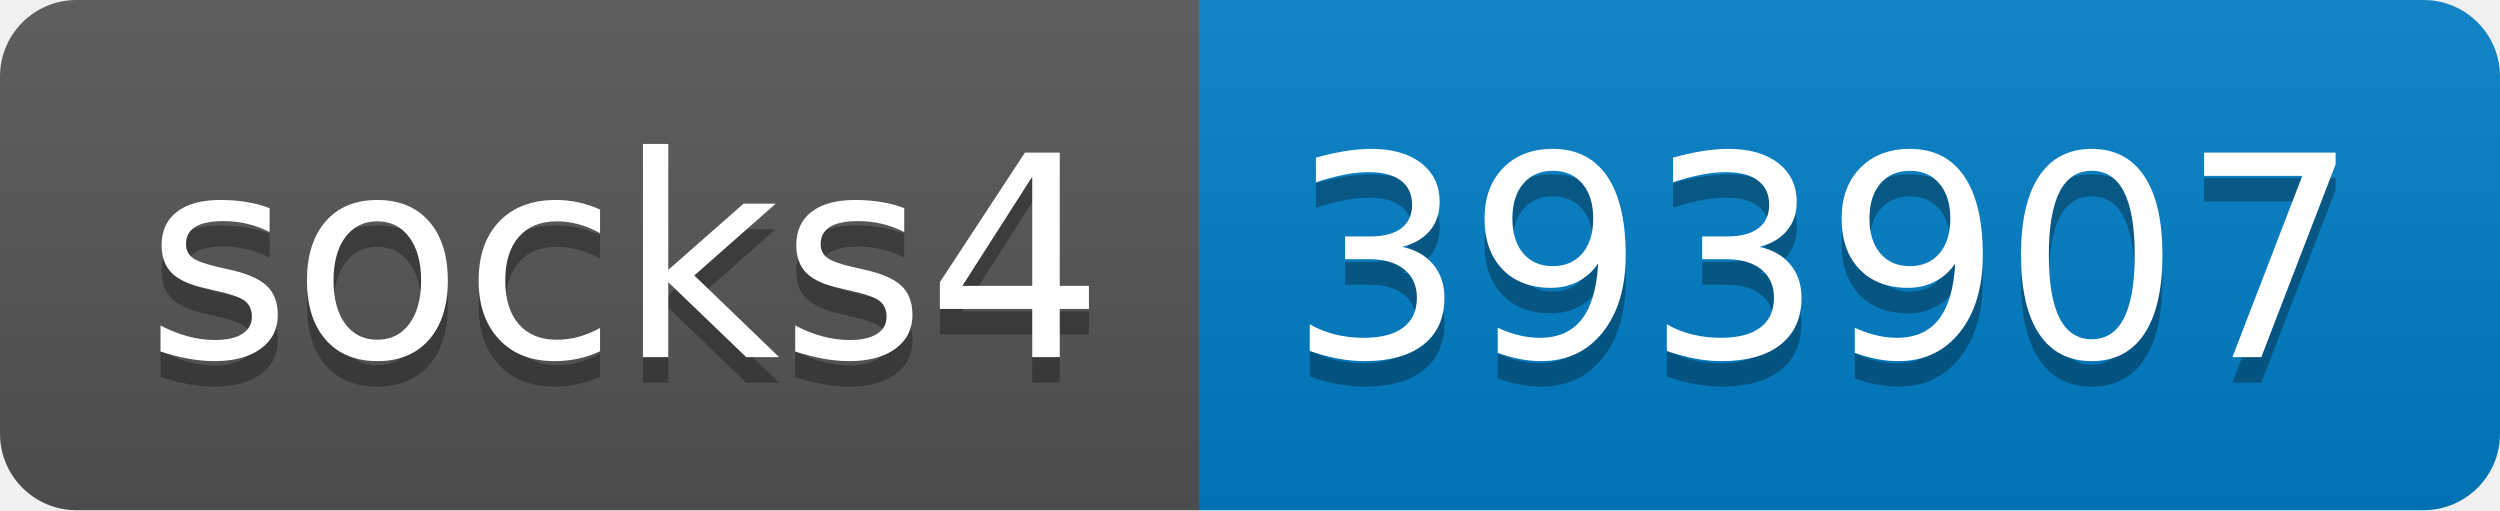
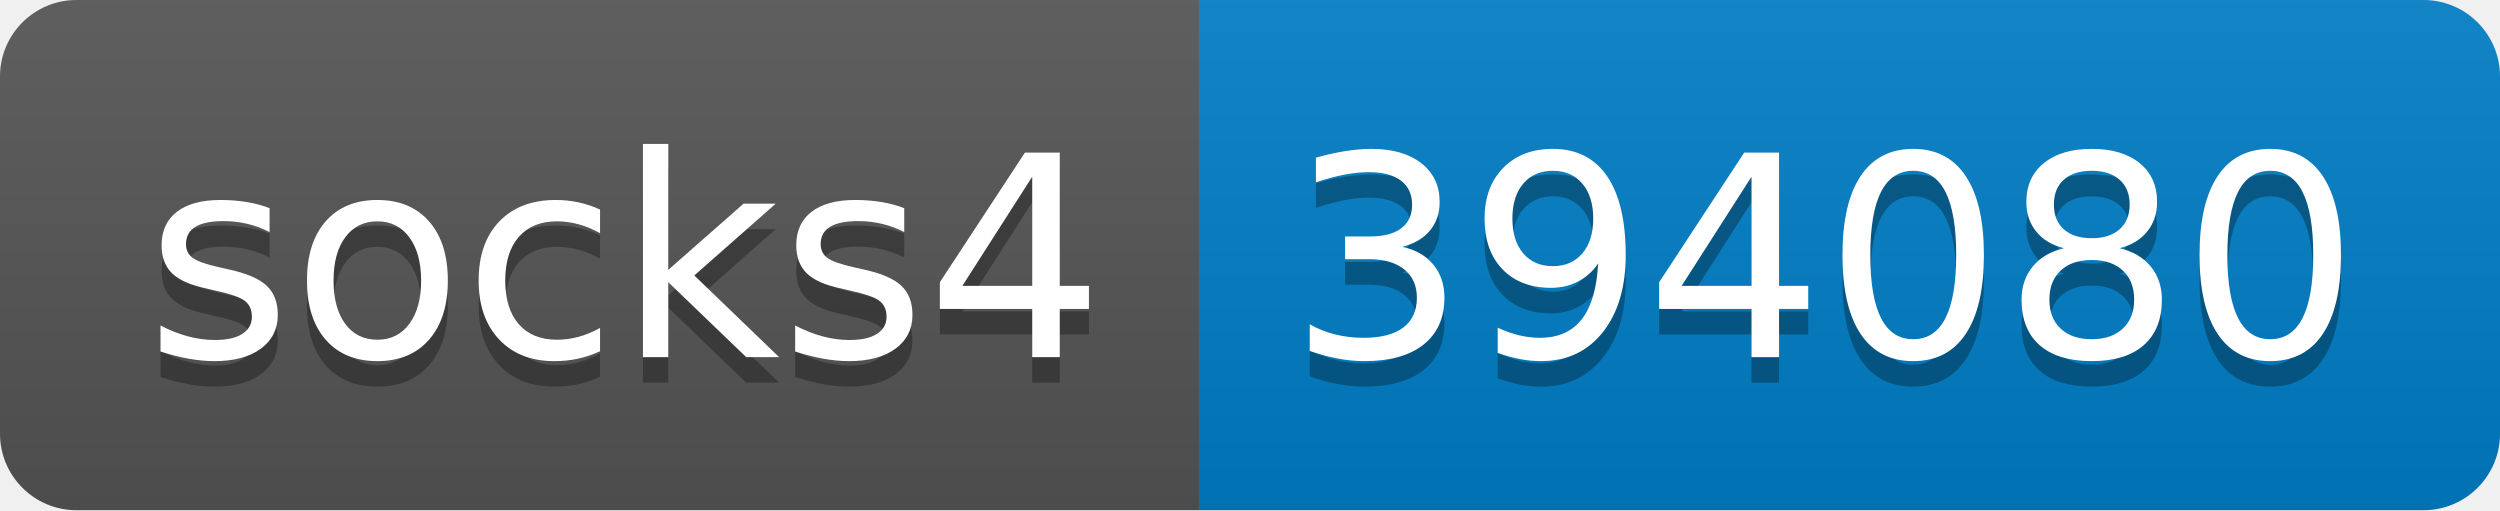
- <svg xmlns="http://www.w3.org/2000/svg" width="98" height="20" role="img" aria-label="socks4: 393907">
+ <svg xmlns="http://www.w3.org/2000/svg" width="98" height="20" role="img" aria-label="socks4: 394080">
  <linearGradient id="s" x2="0" y2="100%">
    <stop offset="0" stop-color="#bbb" stop-opacity=".1" />
    <stop offset="1" stop-opacity=".1" />
  </linearGradient>
  <clipPath id="r">
    <rect width="98" height="20" rx="3" fill="#fff" />
  </clipPath>
  <g clip-path="url(#r)">
    <rect width="47" height="20" fill="#555" />
    <rect x="47" width="51" height="20" fill="#007ec6" />
    <rect width="98" height="20" fill="url(#s)" />
  </g>
  <g fill="#fff" text-anchor="middle" font-family="Verdana,Geneva,DejaVu Sans,sans-serif" text-rendering="geometricPrecision" font-size="110">
    <text aria-hidden="true" x="245" y="150" fill="#010101" fill-opacity=".3" transform="scale(.1)" textLength="370">socks4</text>
    <text x="245" y="140" transform="scale(.1)" fill="#fff" textLength="370">socks4</text>
-     <text aria-hidden="true" x="715" y="150" fill="#010101" fill-opacity=".3" transform="scale(.1)" textLength="410">393907</text>
-     <text x="715" y="140" transform="scale(.1)" fill="#fff" textLength="410">393907</text>
+     <text aria-hidden="true" x="715" y="150" fill="#010101" fill-opacity=".3" transform="scale(.1)" textLength="410">394080</text>
+     <text x="715" y="140" transform="scale(.1)" fill="#fff" textLength="410">394080</text>
  </g>
</svg>
